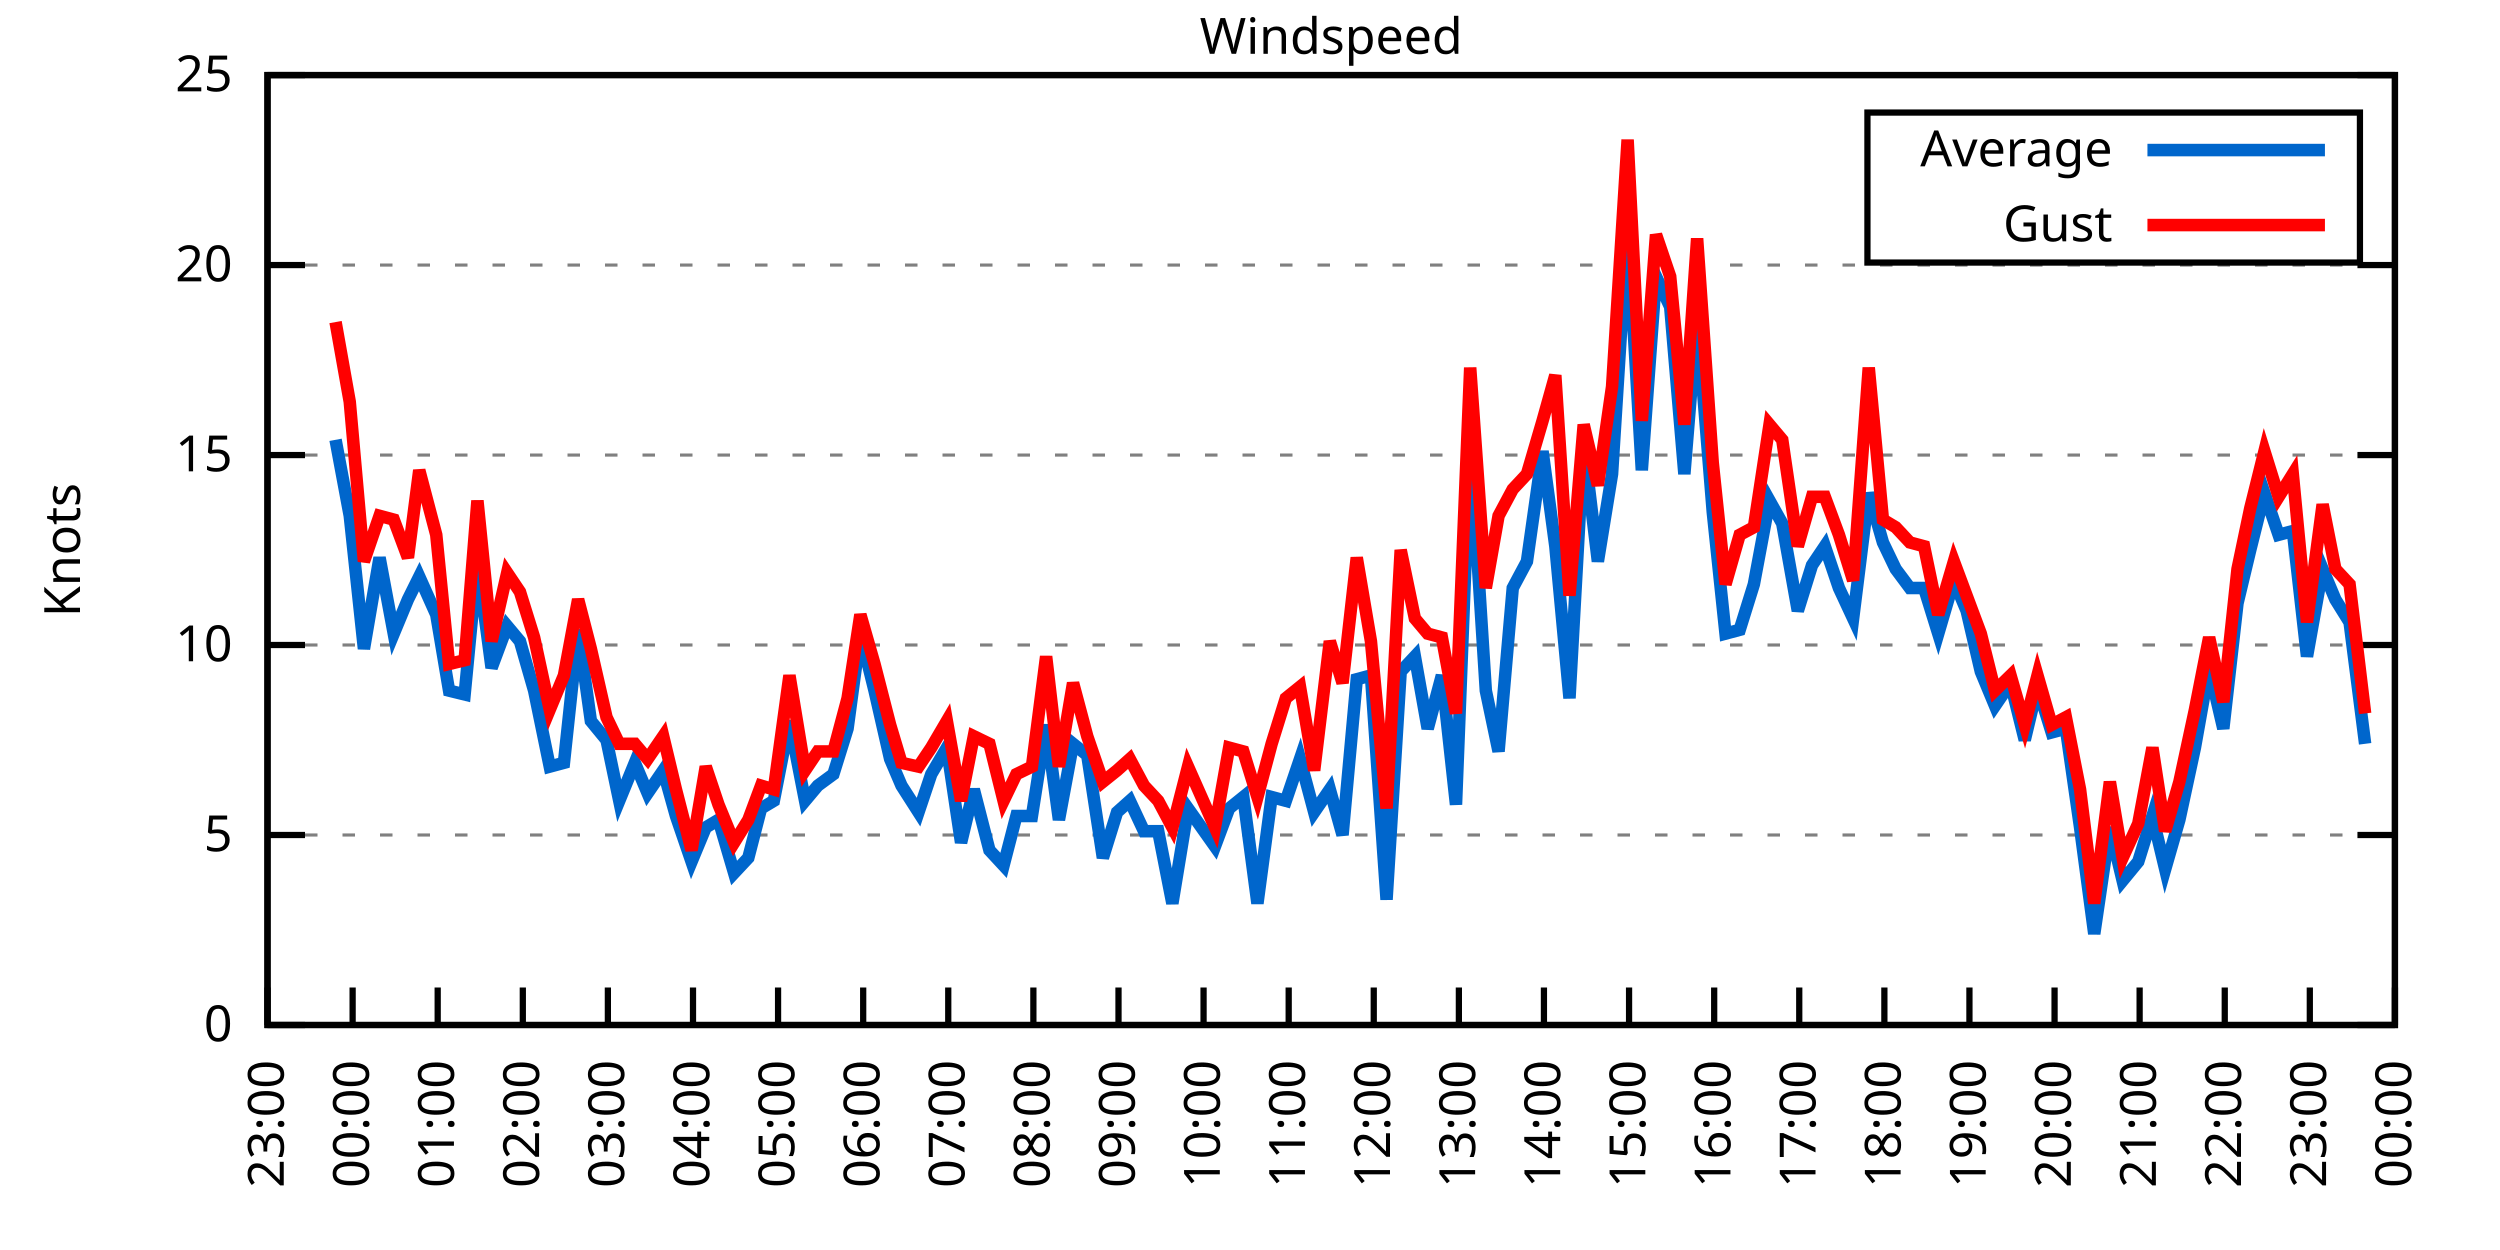
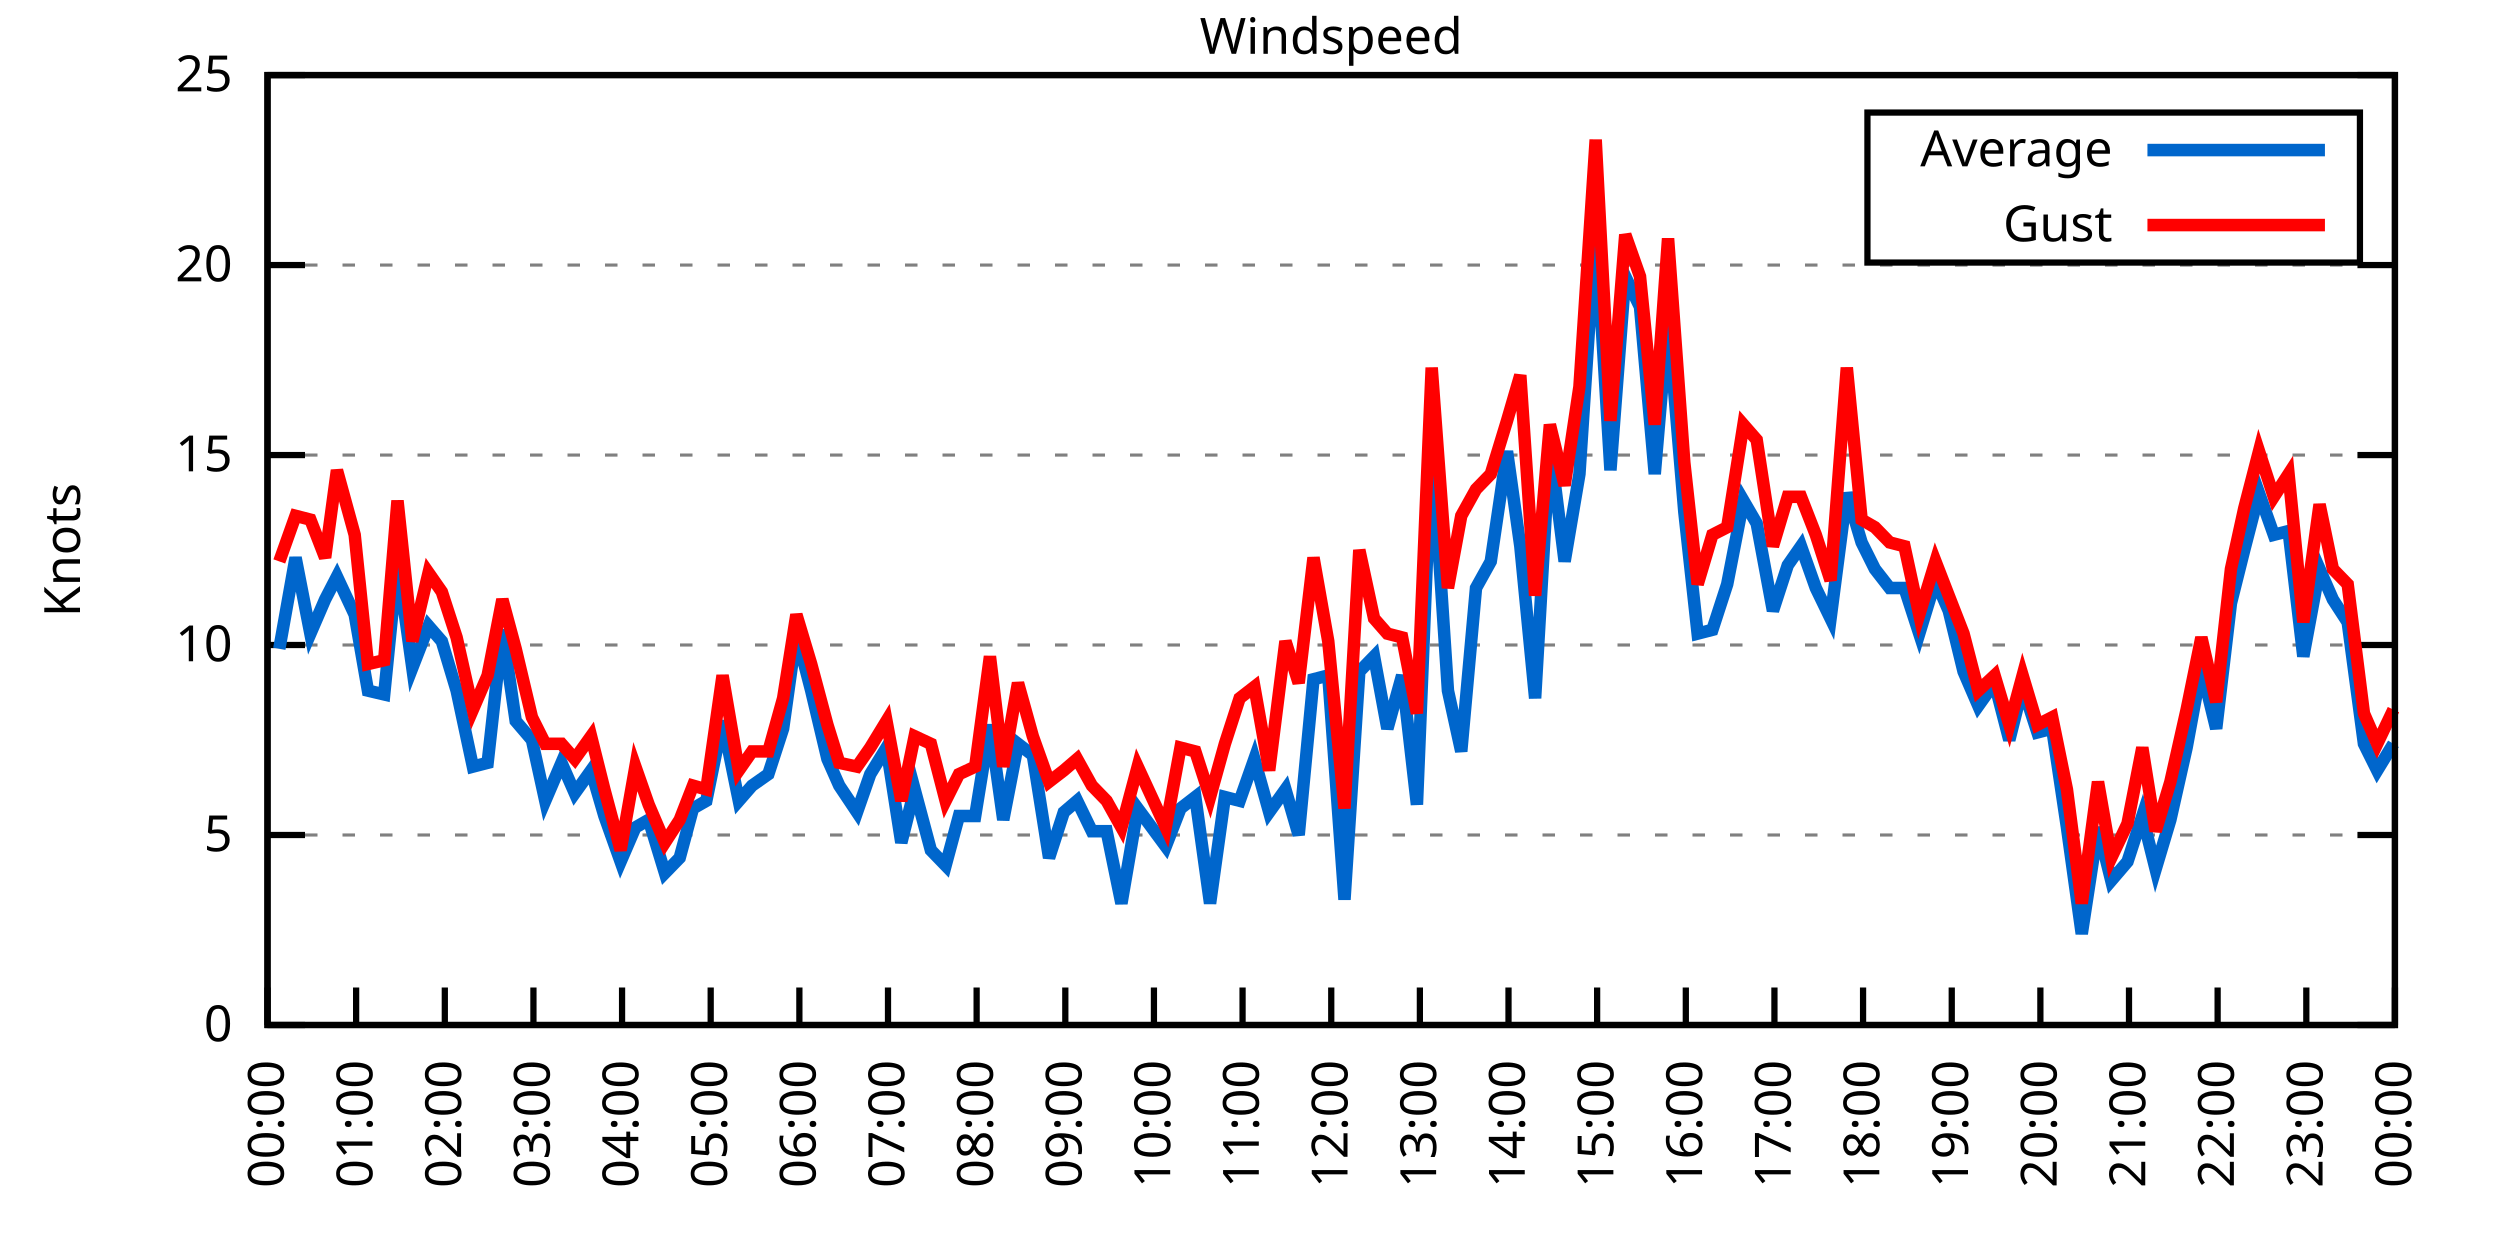
<svg xmlns="http://www.w3.org/2000/svg" xmlns:xlink="http://www.w3.org/1999/xlink" width="400" height="200" viewBox="0 0 400 200">
  <g id="gnuplot_canvas">
    <rect x="0" y="0" width="400" height="200" fill="none" />
    <defs>
      <circle id="gpDot" r="0.5" stroke-width="0.5" stroke="currentColor" />
      <path id="gpPt0" stroke-width="0.333" stroke="currentColor" d="M-1,0 h2 M0,-1 v2" />
      <path id="gpPt1" stroke-width="0.333" stroke="currentColor" d="M-1,-1 L1,1 M1,-1 L-1,1" />
      <path id="gpPt2" stroke-width="0.333" stroke="currentColor" d="M-1,0 L1,0 M0,-1 L0,1 M-1,-1 L1,1 M-1,1 L1,-1" />
      <rect id="gpPt3" stroke-width="0.333" stroke="currentColor" x="-1" y="-1" width="2" height="2" />
      <rect id="gpPt4" stroke-width="0.333" stroke="currentColor" fill="currentColor" x="-1" y="-1" width="2" height="2" />
      <circle id="gpPt5" stroke-width="0.333" stroke="currentColor" cx="0" cy="0" r="1" />
      <use xlink:href="#gpPt5" id="gpPt6" fill="currentColor" stroke="none" />
      <path id="gpPt7" stroke-width="0.333" stroke="currentColor" d="M0,-1.33 L-1.33,0.67 L1.33,0.67 z" />
      <use xlink:href="#gpPt7" id="gpPt8" fill="currentColor" stroke="none" />
      <use xlink:href="#gpPt7" id="gpPt9" stroke="currentColor" transform="rotate(180)" />
      <use xlink:href="#gpPt9" id="gpPt10" fill="currentColor" stroke="none" />
      <use xlink:href="#gpPt3" id="gpPt11" stroke="currentColor" transform="rotate(45)" />
      <use xlink:href="#gpPt11" id="gpPt12" fill="currentColor" stroke="none" />
      <path id="gpPt13" stroke-width="0.333" stroke="currentColor" d="M0,1.330 L1.265,0.411 L0.782,-1.067 L-0.782,-1.076 L-1.265,0.411 z" />
      <use xlink:href="#gpPt13" id="gpPt14" fill="currentColor" stroke="none" />
      <filter id="textbox" filterUnits="objectBoundingBox" x="0" y="0" height="1" width="1">
        <feFlood flood-color="white" flood-opacity="1" result="bgnd" />
        <feComposite in="SourceGraphic" in2="bgnd" operator="atop" />
      </filter>
      <filter id="greybox" filterUnits="objectBoundingBox" x="0" y="0" height="1" width="1">
        <feFlood flood-color="lightgrey" flood-opacity="1" result="grey" />
        <feComposite in="SourceGraphic" in2="grey" operator="atop" />
      </filter>
    </defs>
    <g fill="none" color="white" stroke="currentColor" stroke-width="1.00" stroke-linecap="butt" stroke-linejoin="miter">
</g>
    <g fill="none" color="black" stroke="currentColor" stroke-width="1.00" stroke-linecap="butt" stroke-linejoin="miter">
      <g stroke="none" shape-rendering="crispEdges">
        <polygon fill="rgb(255, 255, 255)" points="42.80,164.00 383.18,164.00 383.18,12.02 42.80,12.02 " />
      </g>
    </g>
    <g fill="none" color="black" stroke="currentColor" stroke-width="1.00" stroke-linecap="butt" stroke-linejoin="miter">
</g>
    <g fill="none" color="black" stroke="black" stroke-width="0.50" stroke-linecap="butt" stroke-linejoin="miter">
</g>
    <g fill="none" color="gray" stroke="currentColor" stroke-width="0.50" stroke-linecap="butt" stroke-linejoin="miter">
      <path stroke="gray" stroke-dasharray="2,4" class="gridline" d="M42.80,164.00 L383.19,164.00  " />
    </g>
    <g fill="none" color="gray" stroke="gray" stroke-width="1.00" stroke-linecap="butt" stroke-linejoin="miter">
</g>
    <g fill="none" color="black" stroke="currentColor" stroke-width="1.00" stroke-linecap="butt" stroke-linejoin="miter">
      <path stroke="black" d="M42.80,164.00 L48.80,164.00 M383.19,164.00 L377.19,164.00  " />
      <g transform="translate(37.20,166.60)" stroke="none" fill="black" font-family="Sans" font-size="8.00" text-anchor="end">
        <text>
          <tspan font-family="Sans"> 0</tspan>
        </text>
      </g>
    </g>
    <g fill="none" color="black" stroke="currentColor" stroke-width="1.00" stroke-linecap="butt" stroke-linejoin="miter">
</g>
    <g fill="none" color="black" stroke="black" stroke-width="0.50" stroke-linecap="butt" stroke-linejoin="miter">
</g>
    <g fill="none" color="gray" stroke="currentColor" stroke-width="0.50" stroke-linecap="butt" stroke-linejoin="miter">
      <path stroke="gray" stroke-dasharray="2,4" class="gridline" d="M42.80,133.60 L383.19,133.60  " />
    </g>
    <g fill="none" color="gray" stroke="gray" stroke-width="1.00" stroke-linecap="butt" stroke-linejoin="miter">
</g>
    <g fill="none" color="black" stroke="currentColor" stroke-width="1.00" stroke-linecap="butt" stroke-linejoin="miter">
      <path stroke="black" d="M42.80,133.60 L48.80,133.60 M383.19,133.60 L377.19,133.60  " />
      <g transform="translate(37.20,136.20)" stroke="none" fill="black" font-family="Sans" font-size="8.00" text-anchor="end">
        <text>
          <tspan font-family="Sans"> 5</tspan>
        </text>
      </g>
    </g>
    <g fill="none" color="black" stroke="currentColor" stroke-width="1.00" stroke-linecap="butt" stroke-linejoin="miter">
</g>
    <g fill="none" color="black" stroke="black" stroke-width="0.50" stroke-linecap="butt" stroke-linejoin="miter">
</g>
    <g fill="none" color="gray" stroke="currentColor" stroke-width="0.50" stroke-linecap="butt" stroke-linejoin="miter">
      <path stroke="gray" stroke-dasharray="2,4" class="gridline" d="M42.80,103.20 L383.19,103.20  " />
    </g>
    <g fill="none" color="gray" stroke="gray" stroke-width="1.00" stroke-linecap="butt" stroke-linejoin="miter">
</g>
    <g fill="none" color="black" stroke="currentColor" stroke-width="1.00" stroke-linecap="butt" stroke-linejoin="miter">
      <path stroke="black" d="M42.80,103.20 L48.80,103.20 M383.19,103.20 L377.19,103.20  " />
      <g transform="translate(37.20,105.80)" stroke="none" fill="black" font-family="Sans" font-size="8.00" text-anchor="end">
        <text>
          <tspan font-family="Sans"> 10</tspan>
        </text>
      </g>
    </g>
    <g fill="none" color="black" stroke="currentColor" stroke-width="1.00" stroke-linecap="butt" stroke-linejoin="miter">
</g>
    <g fill="none" color="black" stroke="black" stroke-width="0.50" stroke-linecap="butt" stroke-linejoin="miter">
</g>
    <g fill="none" color="gray" stroke="currentColor" stroke-width="0.50" stroke-linecap="butt" stroke-linejoin="miter">
      <path stroke="gray" stroke-dasharray="2,4" class="gridline" d="M42.80,72.81 L383.19,72.81  " />
    </g>
    <g fill="none" color="gray" stroke="gray" stroke-width="1.00" stroke-linecap="butt" stroke-linejoin="miter">
</g>
    <g fill="none" color="black" stroke="currentColor" stroke-width="1.00" stroke-linecap="butt" stroke-linejoin="miter">
      <path stroke="black" d="M42.80,72.81 L48.80,72.81 M383.19,72.81 L377.19,72.81  " />
      <g transform="translate(37.20,75.41)" stroke="none" fill="black" font-family="Sans" font-size="8.00" text-anchor="end">
        <text>
          <tspan font-family="Sans"> 15</tspan>
        </text>
      </g>
    </g>
    <g fill="none" color="black" stroke="currentColor" stroke-width="1.00" stroke-linecap="butt" stroke-linejoin="miter">
</g>
    <g fill="none" color="black" stroke="black" stroke-width="0.50" stroke-linecap="butt" stroke-linejoin="miter">
</g>
    <g fill="none" color="gray" stroke="currentColor" stroke-width="0.50" stroke-linecap="butt" stroke-linejoin="miter">
      <path stroke="gray" stroke-dasharray="2,4" class="gridline" d="M42.80,42.41 L383.19,42.41  " />
    </g>
    <g fill="none" color="gray" stroke="gray" stroke-width="1.00" stroke-linecap="butt" stroke-linejoin="miter">
</g>
    <g fill="none" color="black" stroke="currentColor" stroke-width="1.00" stroke-linecap="butt" stroke-linejoin="miter">
      <path stroke="black" d="M42.80,42.41 L48.80,42.41 M383.19,42.41 L377.19,42.41  " />
      <g transform="translate(37.20,45.01)" stroke="none" fill="black" font-family="Sans" font-size="8.00" text-anchor="end">
        <text>
          <tspan font-family="Sans"> 20</tspan>
        </text>
      </g>
    </g>
    <g fill="none" color="black" stroke="currentColor" stroke-width="1.00" stroke-linecap="butt" stroke-linejoin="miter">
</g>
    <g fill="none" color="black" stroke="black" stroke-width="0.50" stroke-linecap="butt" stroke-linejoin="miter">
</g>
    <g fill="none" color="gray" stroke="currentColor" stroke-width="0.50" stroke-linecap="butt" stroke-linejoin="miter">
      <path stroke="gray" stroke-dasharray="2,4" class="gridline" d="M42.80,12.01 L383.19,12.01  " />
    </g>
    <g fill="none" color="gray" stroke="gray" stroke-width="1.00" stroke-linecap="butt" stroke-linejoin="miter">
</g>
    <g fill="none" color="black" stroke="currentColor" stroke-width="1.00" stroke-linecap="butt" stroke-linejoin="miter">
      <path stroke="black" d="M42.80,12.01 L48.80,12.01 M383.19,12.01 L377.19,12.01  " />
      <g transform="translate(37.20,14.61)" stroke="none" fill="black" font-family="Sans" font-size="8.00" text-anchor="end">
        <text>
          <tspan font-family="Sans"> 25</tspan>
        </text>
      </g>
    </g>
    <g fill="none" color="black" stroke="currentColor" stroke-width="1.00" stroke-linecap="butt" stroke-linejoin="miter">
      <path stroke="black" d="M42.80,164.00 L42.80,158.00  " />
      <g transform="translate(45.40,169.60) rotate(270.00)" stroke="none" fill="black" font-family="Sans" font-size="8.00" text-anchor="end">
        <text>
-           <tspan font-family="Sans">23:00</tspan>
-         </text>
-       </g>
-     </g>
-     <g fill="none" color="black" stroke="currentColor" stroke-width="1.00" stroke-linecap="butt" stroke-linejoin="miter">
-       <path stroke="black" d="M56.42,164.00 L56.42,158.00  " />
-       <g transform="translate(59.02,169.60) rotate(270.00)" stroke="none" fill="black" font-family="Sans" font-size="8.00" text-anchor="end">
-         <text>
          <tspan font-family="Sans">00:00</tspan>
        </text>
      </g>
    </g>
    <g fill="none" color="black" stroke="currentColor" stroke-width="1.00" stroke-linecap="butt" stroke-linejoin="miter">
-       <path stroke="black" d="M70.03,164.00 L70.03,158.00  " />
-       <g transform="translate(72.63,169.60) rotate(270.00)" stroke="none" fill="black" font-family="Sans" font-size="8.00" text-anchor="end">
+       <path stroke="black" d="M56.98,164.00 L56.98,158.00  " />
+       <g transform="translate(59.58,169.60) rotate(270.00)" stroke="none" fill="black" font-family="Sans" font-size="8.00" text-anchor="end">
        <text>
          <tspan font-family="Sans">01:00</tspan>
        </text>
      </g>
    </g>
    <g fill="none" color="black" stroke="currentColor" stroke-width="1.00" stroke-linecap="butt" stroke-linejoin="miter">
-       <path stroke="black" d="M83.65,164.00 L83.65,158.00  " />
-       <g transform="translate(86.25,169.60) rotate(270.00)" stroke="none" fill="black" font-family="Sans" font-size="8.00" text-anchor="end">
+       <path stroke="black" d="M71.17,164.00 L71.17,158.00  " />
+       <g transform="translate(73.77,169.60) rotate(270.00)" stroke="none" fill="black" font-family="Sans" font-size="8.00" text-anchor="end">
        <text>
          <tspan font-family="Sans">02:00</tspan>
        </text>
      </g>
    </g>
    <g fill="none" color="black" stroke="currentColor" stroke-width="1.00" stroke-linecap="butt" stroke-linejoin="miter">
-       <path stroke="black" d="M97.26,164.00 L97.26,158.00  " />
-       <g transform="translate(99.86,169.60) rotate(270.00)" stroke="none" fill="black" font-family="Sans" font-size="8.00" text-anchor="end">
+       <path stroke="black" d="M85.35,164.00 L85.35,158.00  " />
+       <g transform="translate(87.95,169.60) rotate(270.00)" stroke="none" fill="black" font-family="Sans" font-size="8.00" text-anchor="end">
        <text>
          <tspan font-family="Sans">03:00</tspan>
        </text>
      </g>
    </g>
    <g fill="none" color="black" stroke="currentColor" stroke-width="1.00" stroke-linecap="butt" stroke-linejoin="miter">
-       <path stroke="black" d="M110.88,164.00 L110.88,158.00  " />
-       <g transform="translate(113.48,169.60) rotate(270.00)" stroke="none" fill="black" font-family="Sans" font-size="8.00" text-anchor="end">
+       <path stroke="black" d="M99.53,164.00 L99.53,158.00  " />
+       <g transform="translate(102.13,169.60) rotate(270.00)" stroke="none" fill="black" font-family="Sans" font-size="8.00" text-anchor="end">
        <text>
          <tspan font-family="Sans">04:00</tspan>
        </text>
      </g>
    </g>
    <g fill="none" color="black" stroke="currentColor" stroke-width="1.00" stroke-linecap="butt" stroke-linejoin="miter">
-       <path stroke="black" d="M124.49,164.00 L124.49,158.00  " />
-       <g transform="translate(127.09,169.60) rotate(270.00)" stroke="none" fill="black" font-family="Sans" font-size="8.00" text-anchor="end">
+       <path stroke="black" d="M113.71,164.00 L113.71,158.00  " />
+       <g transform="translate(116.31,169.60) rotate(270.00)" stroke="none" fill="black" font-family="Sans" font-size="8.00" text-anchor="end">
        <text>
          <tspan font-family="Sans">05:00</tspan>
        </text>
      </g>
    </g>
    <g fill="none" color="black" stroke="currentColor" stroke-width="1.00" stroke-linecap="butt" stroke-linejoin="miter">
-       <path stroke="black" d="M138.11,164.00 L138.11,158.00  " />
-       <g transform="translate(140.71,169.60) rotate(270.00)" stroke="none" fill="black" font-family="Sans" font-size="8.00" text-anchor="end">
+       <path stroke="black" d="M127.90,164.00 L127.90,158.00  " />
+       <g transform="translate(130.50,169.60) rotate(270.00)" stroke="none" fill="black" font-family="Sans" font-size="8.00" text-anchor="end">
        <text>
          <tspan font-family="Sans">06:00</tspan>
        </text>
      </g>
    </g>
    <g fill="none" color="black" stroke="currentColor" stroke-width="1.00" stroke-linecap="butt" stroke-linejoin="miter">
-       <path stroke="black" d="M151.72,164.00 L151.72,158.00  " />
-       <g transform="translate(154.32,169.60) rotate(270.00)" stroke="none" fill="black" font-family="Sans" font-size="8.00" text-anchor="end">
+       <path stroke="black" d="M142.08,164.00 L142.08,158.00  " />
+       <g transform="translate(144.68,169.60) rotate(270.00)" stroke="none" fill="black" font-family="Sans" font-size="8.00" text-anchor="end">
        <text>
          <tspan font-family="Sans">07:00</tspan>
        </text>
      </g>
    </g>
    <g fill="none" color="black" stroke="currentColor" stroke-width="1.00" stroke-linecap="butt" stroke-linejoin="miter">
-       <path stroke="black" d="M165.34,164.00 L165.34,158.00  " />
-       <g transform="translate(167.94,169.60) rotate(270.00)" stroke="none" fill="black" font-family="Sans" font-size="8.00" text-anchor="end">
+       <path stroke="black" d="M156.26,164.00 L156.26,158.00  " />
+       <g transform="translate(158.86,169.60) rotate(270.00)" stroke="none" fill="black" font-family="Sans" font-size="8.00" text-anchor="end">
        <text>
          <tspan font-family="Sans">08:00</tspan>
        </text>
      </g>
    </g>
    <g fill="none" color="black" stroke="currentColor" stroke-width="1.00" stroke-linecap="butt" stroke-linejoin="miter">
-       <path stroke="black" d="M178.96,164.00 L178.96,158.00  " />
-       <g transform="translate(181.56,169.60) rotate(270.00)" stroke="none" fill="black" font-family="Sans" font-size="8.00" text-anchor="end">
+       <path stroke="black" d="M170.45,164.00 L170.45,158.00  " />
+       <g transform="translate(173.05,169.60) rotate(270.00)" stroke="none" fill="black" font-family="Sans" font-size="8.00" text-anchor="end">
        <text>
          <tspan font-family="Sans">09:00</tspan>
        </text>
      </g>
    </g>
    <g fill="none" color="black" stroke="currentColor" stroke-width="1.00" stroke-linecap="butt" stroke-linejoin="miter">
-       <path stroke="black" d="M192.57,164.00 L192.57,158.00  " />
-       <g transform="translate(195.17,169.60) rotate(270.00)" stroke="none" fill="black" font-family="Sans" font-size="8.00" text-anchor="end">
+       <path stroke="black" d="M184.63,164.00 L184.63,158.00  " />
+       <g transform="translate(187.23,169.60) rotate(270.00)" stroke="none" fill="black" font-family="Sans" font-size="8.00" text-anchor="end">
        <text>
          <tspan font-family="Sans">10:00</tspan>
        </text>
      </g>
    </g>
    <g fill="none" color="black" stroke="currentColor" stroke-width="1.00" stroke-linecap="butt" stroke-linejoin="miter">
-       <path stroke="black" d="M206.19,164.00 L206.19,158.00  " />
-       <g transform="translate(208.79,169.60) rotate(270.00)" stroke="none" fill="black" font-family="Sans" font-size="8.00" text-anchor="end">
+       <path stroke="black" d="M198.81,164.00 L198.81,158.00  " />
+       <g transform="translate(201.41,169.60) rotate(270.00)" stroke="none" fill="black" font-family="Sans" font-size="8.00" text-anchor="end">
        <text>
          <tspan font-family="Sans">11:00</tspan>
        </text>
      </g>
    </g>
    <g fill="none" color="black" stroke="currentColor" stroke-width="1.00" stroke-linecap="butt" stroke-linejoin="miter">
-       <path stroke="black" d="M219.80,164.00 L219.80,158.00  " />
-       <g transform="translate(222.40,169.60) rotate(270.00)" stroke="none" fill="black" font-family="Sans" font-size="8.00" text-anchor="end">
+       <path stroke="black" d="M213.00,164.00 L213.00,158.00  " />
+       <g transform="translate(215.60,169.60) rotate(270.00)" stroke="none" fill="black" font-family="Sans" font-size="8.00" text-anchor="end">
        <text>
          <tspan font-family="Sans">12:00</tspan>
        </text>
      </g>
    </g>
    <g fill="none" color="black" stroke="currentColor" stroke-width="1.00" stroke-linecap="butt" stroke-linejoin="miter">
-       <path stroke="black" d="M233.42,164.00 L233.42,158.00  " />
-       <g transform="translate(236.02,169.60) rotate(270.00)" stroke="none" fill="black" font-family="Sans" font-size="8.00" text-anchor="end">
+       <path stroke="black" d="M227.18,164.00 L227.18,158.00  " />
+       <g transform="translate(229.78,169.60) rotate(270.00)" stroke="none" fill="black" font-family="Sans" font-size="8.00" text-anchor="end">
        <text>
          <tspan font-family="Sans">13:00</tspan>
        </text>
      </g>
    </g>
    <g fill="none" color="black" stroke="currentColor" stroke-width="1.00" stroke-linecap="butt" stroke-linejoin="miter">
-       <path stroke="black" d="M247.03,164.00 L247.03,158.00  " />
-       <g transform="translate(249.63,169.60) rotate(270.00)" stroke="none" fill="black" font-family="Sans" font-size="8.00" text-anchor="end">
+       <path stroke="black" d="M241.36,164.00 L241.36,158.00  " />
+       <g transform="translate(243.96,169.60) rotate(270.00)" stroke="none" fill="black" font-family="Sans" font-size="8.00" text-anchor="end">
        <text>
          <tspan font-family="Sans">14:00</tspan>
        </text>
      </g>
    </g>
    <g fill="none" color="black" stroke="currentColor" stroke-width="1.00" stroke-linecap="butt" stroke-linejoin="miter">
-       <path stroke="black" d="M260.65,164.00 L260.65,158.00  " />
-       <g transform="translate(263.25,169.60) rotate(270.00)" stroke="none" fill="black" font-family="Sans" font-size="8.00" text-anchor="end">
+       <path stroke="black" d="M255.54,164.00 L255.54,158.00  " />
+       <g transform="translate(258.14,169.60) rotate(270.00)" stroke="none" fill="black" font-family="Sans" font-size="8.00" text-anchor="end">
        <text>
          <tspan font-family="Sans">15:00</tspan>
        </text>
      </g>
    </g>
    <g fill="none" color="black" stroke="currentColor" stroke-width="1.00" stroke-linecap="butt" stroke-linejoin="miter">
-       <path stroke="black" d="M274.27,164.00 L274.27,158.00  " />
-       <g transform="translate(276.87,169.60) rotate(270.00)" stroke="none" fill="black" font-family="Sans" font-size="8.00" text-anchor="end">
+       <path stroke="black" d="M269.73,164.00 L269.73,158.00  " />
+       <g transform="translate(272.33,169.60) rotate(270.00)" stroke="none" fill="black" font-family="Sans" font-size="8.00" text-anchor="end">
        <text>
          <tspan font-family="Sans">16:00</tspan>
        </text>
      </g>
    </g>
    <g fill="none" color="black" stroke="currentColor" stroke-width="1.00" stroke-linecap="butt" stroke-linejoin="miter">
-       <path stroke="black" d="M287.88,164.00 L287.88,158.00  " />
-       <g transform="translate(290.48,169.60) rotate(270.00)" stroke="none" fill="black" font-family="Sans" font-size="8.00" text-anchor="end">
+       <path stroke="black" d="M283.91,164.00 L283.91,158.00  " />
+       <g transform="translate(286.51,169.60) rotate(270.00)" stroke="none" fill="black" font-family="Sans" font-size="8.00" text-anchor="end">
        <text>
          <tspan font-family="Sans">17:00</tspan>
        </text>
      </g>
    </g>
    <g fill="none" color="black" stroke="currentColor" stroke-width="1.00" stroke-linecap="butt" stroke-linejoin="miter">
-       <path stroke="black" d="M301.50,164.00 L301.50,158.00  " />
-       <g transform="translate(304.10,169.60) rotate(270.00)" stroke="none" fill="black" font-family="Sans" font-size="8.00" text-anchor="end">
+       <path stroke="black" d="M298.09,164.00 L298.09,158.00  " />
+       <g transform="translate(300.69,169.60) rotate(270.00)" stroke="none" fill="black" font-family="Sans" font-size="8.00" text-anchor="end">
        <text>
          <tspan font-family="Sans">18:00</tspan>
        </text>
      </g>
    </g>
    <g fill="none" color="black" stroke="currentColor" stroke-width="1.00" stroke-linecap="butt" stroke-linejoin="miter">
-       <path stroke="black" d="M315.11,164.00 L315.11,158.00  " />
-       <g transform="translate(317.71,169.60) rotate(270.00)" stroke="none" fill="black" font-family="Sans" font-size="8.00" text-anchor="end">
+       <path stroke="black" d="M312.28,164.00 L312.28,158.00  " />
+       <g transform="translate(314.88,169.60) rotate(270.00)" stroke="none" fill="black" font-family="Sans" font-size="8.00" text-anchor="end">
        <text>
          <tspan font-family="Sans">19:00</tspan>
        </text>
      </g>
    </g>
    <g fill="none" color="black" stroke="currentColor" stroke-width="1.00" stroke-linecap="butt" stroke-linejoin="miter">
-       <path stroke="black" d="M328.73,164.00 L328.73,158.00  " />
-       <g transform="translate(331.33,169.60) rotate(270.00)" stroke="none" fill="black" font-family="Sans" font-size="8.00" text-anchor="end">
+       <path stroke="black" d="M326.46,164.00 L326.46,158.00  " />
+       <g transform="translate(329.06,169.60) rotate(270.00)" stroke="none" fill="black" font-family="Sans" font-size="8.00" text-anchor="end">
        <text>
          <tspan font-family="Sans">20:00</tspan>
        </text>
      </g>
    </g>
    <g fill="none" color="black" stroke="currentColor" stroke-width="1.00" stroke-linecap="butt" stroke-linejoin="miter">
-       <path stroke="black" d="M342.34,164.00 L342.34,158.00  " />
-       <g transform="translate(344.94,169.60) rotate(270.00)" stroke="none" fill="black" font-family="Sans" font-size="8.00" text-anchor="end">
+       <path stroke="black" d="M340.64,164.00 L340.64,158.00  " />
+       <g transform="translate(343.24,169.60) rotate(270.00)" stroke="none" fill="black" font-family="Sans" font-size="8.00" text-anchor="end">
        <text>
          <tspan font-family="Sans">21:00</tspan>
        </text>
      </g>
    </g>
    <g fill="none" color="black" stroke="currentColor" stroke-width="1.00" stroke-linecap="butt" stroke-linejoin="miter">
-       <path stroke="black" d="M355.96,164.00 L355.96,158.00  " />
-       <g transform="translate(358.56,169.60) rotate(270.00)" stroke="none" fill="black" font-family="Sans" font-size="8.00" text-anchor="end">
+       <path stroke="black" d="M354.82,164.00 L354.82,158.00  " />
+       <g transform="translate(357.42,169.60) rotate(270.00)" stroke="none" fill="black" font-family="Sans" font-size="8.00" text-anchor="end">
        <text>
          <tspan font-family="Sans">22:00</tspan>
        </text>
      </g>
    </g>
    <g fill="none" color="black" stroke="currentColor" stroke-width="1.00" stroke-linecap="butt" stroke-linejoin="miter">
-       <path stroke="black" d="M369.57,164.00 L369.57,158.00  " />
-       <g transform="translate(372.17,169.60) rotate(270.00)" stroke="none" fill="black" font-family="Sans" font-size="8.00" text-anchor="end">
+       <path stroke="black" d="M369.01,164.00 L369.01,158.00  " />
+       <g transform="translate(371.61,169.60) rotate(270.00)" stroke="none" fill="black" font-family="Sans" font-size="8.00" text-anchor="end">
        <text>
          <tspan font-family="Sans">23:00</tspan>
        </text>
      </g>
    </g>
    <g fill="none" color="black" stroke="currentColor" stroke-width="1.00" stroke-linecap="butt" stroke-linejoin="miter">
      <path stroke="black" d="M383.19,164.00 L383.19,158.00  " />
      <g transform="translate(385.79,169.60) rotate(270.00)" stroke="none" fill="black" font-family="Sans" font-size="8.00" text-anchor="end">
        <text>
          <tspan font-family="Sans">00:00</tspan>
        </text>
      </g>
    </g>
    <g fill="none" color="black" stroke="currentColor" stroke-width="1.00" stroke-linecap="butt" stroke-linejoin="miter">
</g>
    <g fill="none" color="black" stroke="currentColor" stroke-width="1.00" stroke-linecap="butt" stroke-linejoin="miter">
      <path stroke="black" d="M42.80,12.01 L42.80,164.00 L383.19,164.00 L383.19,12.01 L42.80,12.01 Z  " />
    </g>
    <g fill="none" color="black" stroke="currentColor" stroke-width="1.00" stroke-linecap="butt" stroke-linejoin="miter">
</g>
    <g fill="none" color="black" stroke="currentColor" stroke-width="1.00" stroke-linecap="butt" stroke-linejoin="miter">
      <path stroke="black" d="M298.79,42.01 L298.79,18.01 L377.59,18.01 L377.59,42.01 L298.79,42.01 Z  " />
    </g>
    <g id="Windspeed_plot_1">
      <g fill="none" color="white" stroke="black" stroke-width="2.00" stroke-linecap="butt" stroke-linejoin="miter">
</g>
      <g fill="none" color="black" stroke="currentColor" stroke-width="2.00" stroke-linecap="butt" stroke-linejoin="miter">
        <g transform="translate(337.99,26.61)" stroke="none" fill="black" font-family="Sans" font-size="8.00" text-anchor="end">
          <text>
            <tspan font-family="Sans">Average</tspan>
          </text>
        </g>
      </g>
      <g fill="none" color="black" stroke="currentColor" stroke-width="2.00" stroke-linecap="butt" stroke-linejoin="miter">
-         <path stroke="rgb(  0, 102, 204)" d="M343.59,24.01 L371.99,24.01 M53.69,70.37 L55.96,82.53 L58.23,103.81 L60.73,89.22 L63.00,101.38 L65.27,95.91   L67.08,92.26 L69.80,98.34 L71.85,110.50 L74.34,111.11 L76.39,89.83 L78.65,106.85 L81.15,100.16 L83.19,102.60   L85.46,110.50 L87.96,122.66 L90.23,122.05 L92.50,100.77 L94.54,115.36 L97.04,118.40 L99.08,128.13 L101.57,122.05   L103.62,126.91 L106.11,123.27 L108.15,130.56 L110.65,137.86 L112.92,132.39 L114.96,131.17 L117.46,139.68 L119.73,137.25   L121.77,129.35 L123.81,128.13 L126.31,115.36 L128.81,128.13 L130.85,125.70 L133.34,123.87 L135.61,116.58 L137.66,101.38   L139.92,110.50 L142.42,121.44 L144.24,125.70 L146.96,129.95 L149.00,123.87 L151.50,119.62 L153.77,134.82 L155.81,126.31   L158.31,136.03 L160.57,138.47 L162.62,130.56 L165.11,130.56 L167.38,115.97 L169.43,131.17 L171.69,119.01 L173.96,120.83   L176.46,137.25 L178.73,129.95 L180.77,128.13 L183.04,132.99 L185.31,132.99 L187.58,144.55 L190.08,129.35 L194.39,135.43   L196.66,129.35 L198.93,127.52 L201.19,144.55 L203.46,127.52 L205.73,128.13 L208.00,121.44 L210.27,129.95 L212.77,126.31   L214.81,133.60 L217.08,108.68 L219.35,108.07 L221.85,143.94 L224.11,107.46 L226.38,105.03 L228.43,116.58 L230.70,108.07   L232.96,128.74 L235.23,70.98 L237.73,110.50 L239.77,120.23 L242.04,94.08 L244.31,89.83 L246.81,72.20 L248.85,87.40   L251.12,111.72 L253.39,70.98 L255.66,89.83 L257.93,75.85 L260.42,36.33 L262.69,75.24 L264.96,44.23 L267.23,49.10   L269.50,75.85 L271.54,50.92 L274.04,81.93 L276.08,101.38 L278.35,100.77 L280.62,93.48 L283.12,80.10 L285.16,83.75   L287.65,97.73 L289.92,90.44 L291.97,87.40 L294.23,94.08 L296.50,98.95 L299.00,78.89 L301.27,86.79 L303.31,91.04   L305.58,94.08 L307.85,94.08 L310.12,101.38 L312.62,92.87 L314.66,97.73 L316.93,107.46 L319.20,112.93 L321.69,109.28   L323.96,118.40 L326.00,109.89 L328.27,117.19 L330.54,116.58 L332.81,132.39 L335.08,149.41 L337.58,132.39 L339.62,140.90   L342.12,137.86 L344.39,130.56 L346.43,139.07 L348.70,131.17 L351.19,119.62 L353.46,106.85 L355.73,116.58 L358.00,96.52   L360.04,88.00 L362.31,78.89 L364.58,85.57 L366.85,84.97 L369.12,105.03 L371.62,91.04 L373.66,95.91 L375.93,99.56   L378.42,119.01  " />
+         <path stroke="rgb(  0, 102, 204)" d="M343.59,24.01 L371.99,24.01 M44.69,103.81 L47.29,89.22 L49.66,101.38 L52.02,95.91 L53.91,92.26 L56.75,98.34   L58.87,110.50 L61.47,111.11 L63.60,89.83 L65.97,106.85 L68.57,100.16 L70.69,102.60 L73.06,110.50 L75.66,122.66   L78.02,122.05 L80.38,100.77 L82.51,115.36 L85.11,118.40 L87.24,128.13 L89.84,122.05 L91.97,126.91 L94.57,123.27   L96.70,130.56 L99.30,137.86 L101.66,132.39 L103.79,131.17 L106.39,139.68 L108.75,137.25 L110.88,129.35 L113.01,128.13   L115.61,115.36 L118.21,128.13 L120.33,125.70 L122.93,123.87 L125.30,116.58 L127.42,101.38 L129.79,110.50 L132.39,121.44   L134.28,125.70 L137.12,129.95 L139.24,123.87 L141.84,119.62 L144.21,134.82 L146.34,126.31 L148.94,136.03 L151.30,138.47   L153.43,130.56 L156.03,130.56 L158.39,115.97 L160.52,131.17 L162.88,119.01 L165.25,120.83 L167.85,137.25 L170.21,129.95   L172.34,128.13 L174.70,132.99 L177.06,132.99 L179.43,144.55 L182.03,129.35 L186.52,135.43 L188.88,129.35 L191.25,127.52   L193.61,144.55 L195.98,127.52 L198.34,128.13 L200.70,121.44 L203.07,129.95 L205.67,126.31 L207.79,133.60 L210.16,108.68   L212.52,108.07 L215.12,143.94 L217.49,107.46 L219.85,105.03 L221.98,116.58 L224.34,108.07 L226.71,128.74 L229.07,70.98   L231.67,110.50 L233.80,120.23 L236.16,94.08 L238.52,89.83 L241.12,72.20 L243.25,87.40 L245.62,111.72 L247.98,70.98   L250.34,89.83 L252.71,75.85 L255.31,36.33 L257.67,75.24 L260.04,44.23 L262.40,49.10 L264.76,75.85 L266.89,50.92   L269.49,81.93 L271.62,101.38 L273.98,100.77 L276.35,93.48 L278.95,80.10 L281.07,83.75 L283.67,97.73 L286.04,90.44   L288.16,87.40 L290.53,94.08 L292.89,98.95 L295.49,78.89 L297.86,86.79 L299.98,91.04 L302.35,94.08 L304.71,94.08   L307.08,101.38 L309.68,92.87 L311.80,97.73 L314.17,107.46 L316.53,112.93 L319.13,109.28 L321.49,118.40 L323.62,109.89   L325.99,117.19 L328.35,116.58 L330.71,132.39 L333.08,149.41 L335.68,132.39 L337.80,140.90 L340.40,137.86 L342.77,130.56   L344.90,139.07 L347.26,131.17 L349.86,119.62 L352.22,106.85 L354.59,116.58 L356.95,96.52 L359.08,88.00 L361.44,78.89   L363.81,85.57 L366.17,84.97 L368.53,105.03 L371.13,91.04 L373.26,95.91 L375.63,99.56 L378.23,119.01 L380.35,123.27   L382.95,119.01  " />
      </g>
    </g>
    <g id="Windspeed_plot_2">
      <g fill="none" color="black" stroke="currentColor" stroke-width="2.00" stroke-linecap="butt" stroke-linejoin="miter">
        <g transform="translate(337.99,38.61)" stroke="none" fill="black" font-family="Sans" font-size="8.00" text-anchor="end">
          <text>
            <tspan font-family="Sans">Gust</tspan>
          </text>
        </g>
      </g>
      <g fill="none" color="black" stroke="currentColor" stroke-width="2.00" stroke-linecap="butt" stroke-linejoin="miter">
-         <path stroke="rgb(255,   0,   0)" d="M343.59,36.01 L371.99,36.01 M53.69,51.53 L55.96,64.29 L58.23,89.83 L60.73,82.53 L63.00,83.14 L65.27,89.22   L67.08,75.24 L69.80,85.57 L71.85,106.24 L74.34,105.64 L76.39,80.10 L78.65,102.60 L81.15,91.65 L83.19,94.69   L85.46,101.99 L87.96,113.54 L90.23,108.07 L92.50,95.91 L94.54,103.81 L97.04,114.76 L99.08,119.01 L101.57,119.01   L103.62,121.44 L106.11,117.80 L108.15,126.31 L110.65,136.03 L112.92,122.66 L114.96,128.74 L117.46,134.82 L119.73,131.17   L121.77,125.70 L123.81,126.31 L126.31,108.07 L128.81,123.27 L130.85,120.23 L133.34,120.23 L135.61,111.72 L137.66,98.34   L139.92,106.24 L142.42,115.97 L144.24,122.05 L146.96,122.66 L149.00,119.62 L151.50,115.36 L153.77,128.13 L155.81,117.80   L158.31,119.01 L160.57,128.13 L162.62,123.87 L165.11,122.66 L167.38,105.03 L169.43,122.66 L171.69,109.28 L173.96,117.80   L176.46,125.09 L178.73,123.27 L180.77,121.44 L183.04,125.70 L185.31,128.13 L187.58,132.39 L190.08,122.66 L194.39,132.39   L196.66,119.62 L198.93,120.23 L201.19,127.52 L203.46,119.01 L205.73,111.72 L208.00,109.89 L210.27,123.27 L212.77,102.60   L214.81,109.28 L217.08,89.22 L219.35,102.60 L221.85,129.35 L224.11,88.00 L226.38,98.95 L228.43,101.38 L230.70,101.99   L232.96,114.15 L235.23,58.82 L237.73,94.08 L239.77,82.53 L242.04,78.28 L244.31,75.85 L246.81,67.33 L248.85,60.04   L251.12,95.30 L253.39,67.94 L255.66,77.67 L257.93,61.86 L260.42,22.35 L262.69,67.33 L264.96,37.54 L267.23,44.23   L269.50,67.94 L271.54,38.15 L274.04,74.02 L276.08,93.48 L278.35,85.57 L280.62,84.36 L283.12,67.94 L285.16,70.37   L287.65,87.40 L289.92,79.49 L291.97,79.49 L294.23,85.57 L296.50,92.87 L299.00,58.82 L301.27,83.14 L303.31,84.36   L305.58,86.79 L307.85,87.40 L310.12,98.34 L312.62,89.83 L314.66,95.30 L316.93,101.38 L319.20,110.50 L321.69,108.07   L323.96,115.97 L326.00,108.07 L328.27,115.97 L330.54,114.76 L332.81,126.31 L335.08,144.55 L337.58,125.09 L339.62,137.25   L342.12,131.78 L344.39,119.62 L346.43,132.99 L348.70,125.09 L351.19,113.54 L353.46,101.99 L355.73,112.32 L358.00,91.04   L360.04,81.32 L362.31,72.20 L364.58,79.49 L366.85,75.85 L369.12,99.56 L371.62,80.71 L373.66,91.04 L375.93,93.48   L378.42,114.15  " />
+         <path stroke="rgb(255,   0,   0)" d="M343.59,36.01 L371.99,36.01 M44.69,89.83 L47.29,82.53 L49.66,83.14 L52.02,89.22 L53.91,75.24 L56.75,85.57   L58.87,106.24 L61.47,105.64 L63.60,80.10 L65.97,102.60 L68.57,91.65 L70.69,94.69 L73.06,101.99 L75.66,113.54   L78.02,108.07 L80.38,95.91 L82.51,103.81 L85.11,114.76 L87.24,119.01 L89.84,119.01 L91.97,121.44 L94.57,117.80   L96.70,126.31 L99.30,136.03 L101.66,122.66 L103.79,128.74 L106.39,134.82 L108.75,131.17 L110.88,125.70 L113.01,126.31   L115.61,108.07 L118.21,123.27 L120.33,120.23 L122.93,120.23 L125.30,111.72 L127.42,98.34 L129.79,106.24 L132.39,115.97   L134.28,122.05 L137.12,122.66 L139.24,119.62 L141.84,115.36 L144.21,128.13 L146.34,117.80 L148.94,119.01 L151.30,128.13   L153.43,123.87 L156.03,122.66 L158.39,105.03 L160.52,122.66 L162.88,109.28 L165.25,117.80 L167.85,125.09 L170.21,123.27   L172.34,121.44 L174.70,125.70 L177.06,128.13 L179.43,132.39 L182.03,122.66 L186.52,132.39 L188.88,119.62 L191.25,120.23   L193.61,127.52 L195.98,119.01 L198.34,111.72 L200.70,109.89 L203.07,123.27 L205.67,102.60 L207.79,109.28 L210.16,89.22   L212.52,102.60 L215.12,129.35 L217.49,88.00 L219.85,98.95 L221.98,101.38 L224.34,101.99 L226.71,114.15 L229.07,58.82   L231.67,94.08 L233.80,82.53 L236.16,78.28 L238.52,75.85 L241.12,67.33 L243.25,60.04 L245.62,95.30 L247.98,67.94   L250.34,77.67 L252.71,61.86 L255.31,22.35 L257.67,67.33 L260.04,37.54 L262.40,44.23 L264.76,67.94 L266.89,38.15   L269.49,74.02 L271.62,93.48 L273.98,85.57 L276.35,84.36 L278.95,67.94 L281.07,70.37 L283.67,87.40 L286.04,79.49   L288.16,79.49 L290.53,85.57 L292.89,92.87 L295.49,58.82 L297.86,83.14 L299.98,84.36 L302.35,86.79 L304.71,87.40   L307.08,98.34 L309.68,89.83 L311.80,95.30 L314.17,101.38 L316.53,110.50 L319.13,108.07 L321.49,115.97 L323.62,108.07   L325.99,115.97 L328.35,114.76 L330.71,126.31 L333.08,144.55 L335.68,125.09 L337.80,137.25 L340.40,131.78 L342.77,119.62   L344.90,132.99 L347.26,125.09 L349.86,113.54 L352.22,101.99 L354.59,112.32 L356.95,91.04 L359.08,81.32 L361.44,72.20   L363.81,79.49 L366.17,75.85 L368.53,99.56 L371.13,80.71 L373.26,91.04 L375.63,93.48 L378.23,114.15 L380.35,119.01   L382.95,113.54  " />
      </g>
    </g>
    <g fill="none" color="black" stroke="currentColor" stroke-width="2.00" stroke-linecap="butt" stroke-linejoin="miter">
</g>
    <g fill="none" color="black" stroke="black" stroke-width="1.00" stroke-linecap="butt" stroke-linejoin="miter">
</g>
    <g fill="none" color="black" stroke="currentColor" stroke-width="1.00" stroke-linecap="butt" stroke-linejoin="miter">
      <path stroke="black" d="M42.80,12.01 L42.80,164.00 L383.19,164.00 L383.19,12.01 L42.80,12.01 Z  " />
      <g transform="translate(12.80,88.01) rotate(270.00)" stroke="none" fill="black" font-family="Sans" font-size="8.00" text-anchor="middle">
        <text>
          <tspan font-family="Sans">Knots</tspan>
        </text>
      </g>
    </g>
    <g fill="none" color="black" stroke="currentColor" stroke-width="1.00" stroke-linecap="butt" stroke-linejoin="miter">
</g>
    <g fill="none" color="black" stroke="currentColor" stroke-width="1.00" stroke-linecap="butt" stroke-linejoin="miter">
      <g transform="translate(212.99,8.61)" stroke="none" fill="black" font-family="Sans" font-size="8.00" text-anchor="middle">
        <text>
          <tspan font-family="Sans">Windspeed</tspan>
        </text>
      </g>
    </g>
    <g fill="none" color="black" stroke="currentColor" stroke-width="1.00" stroke-linecap="butt" stroke-linejoin="miter">
</g>
  </g>
</svg>
